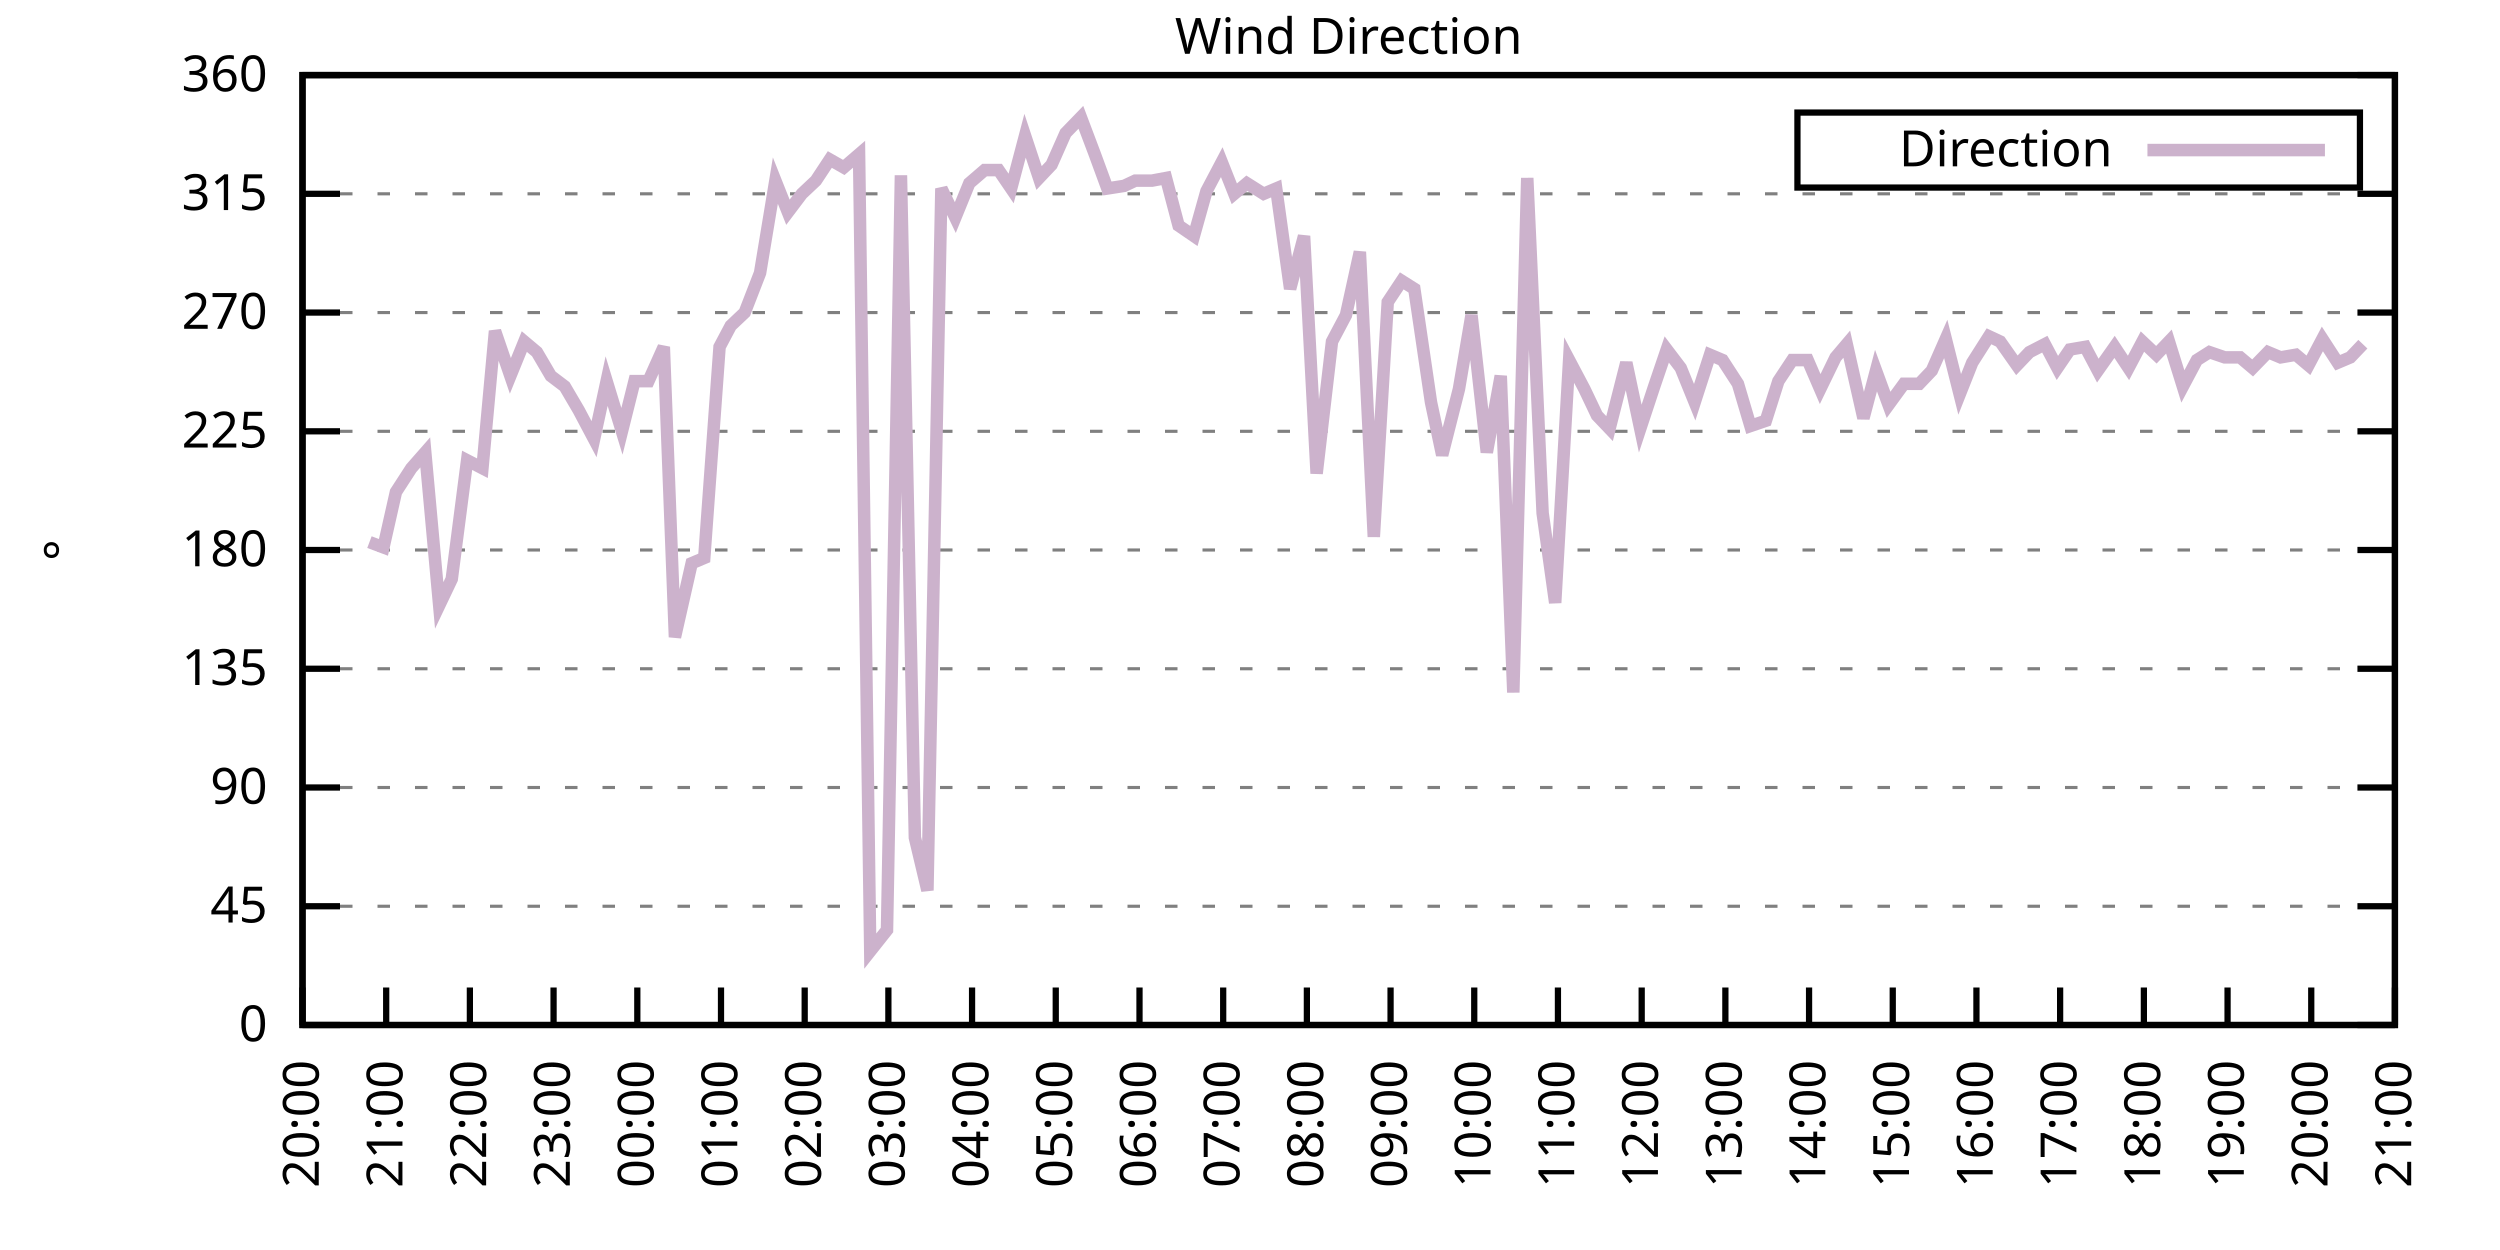
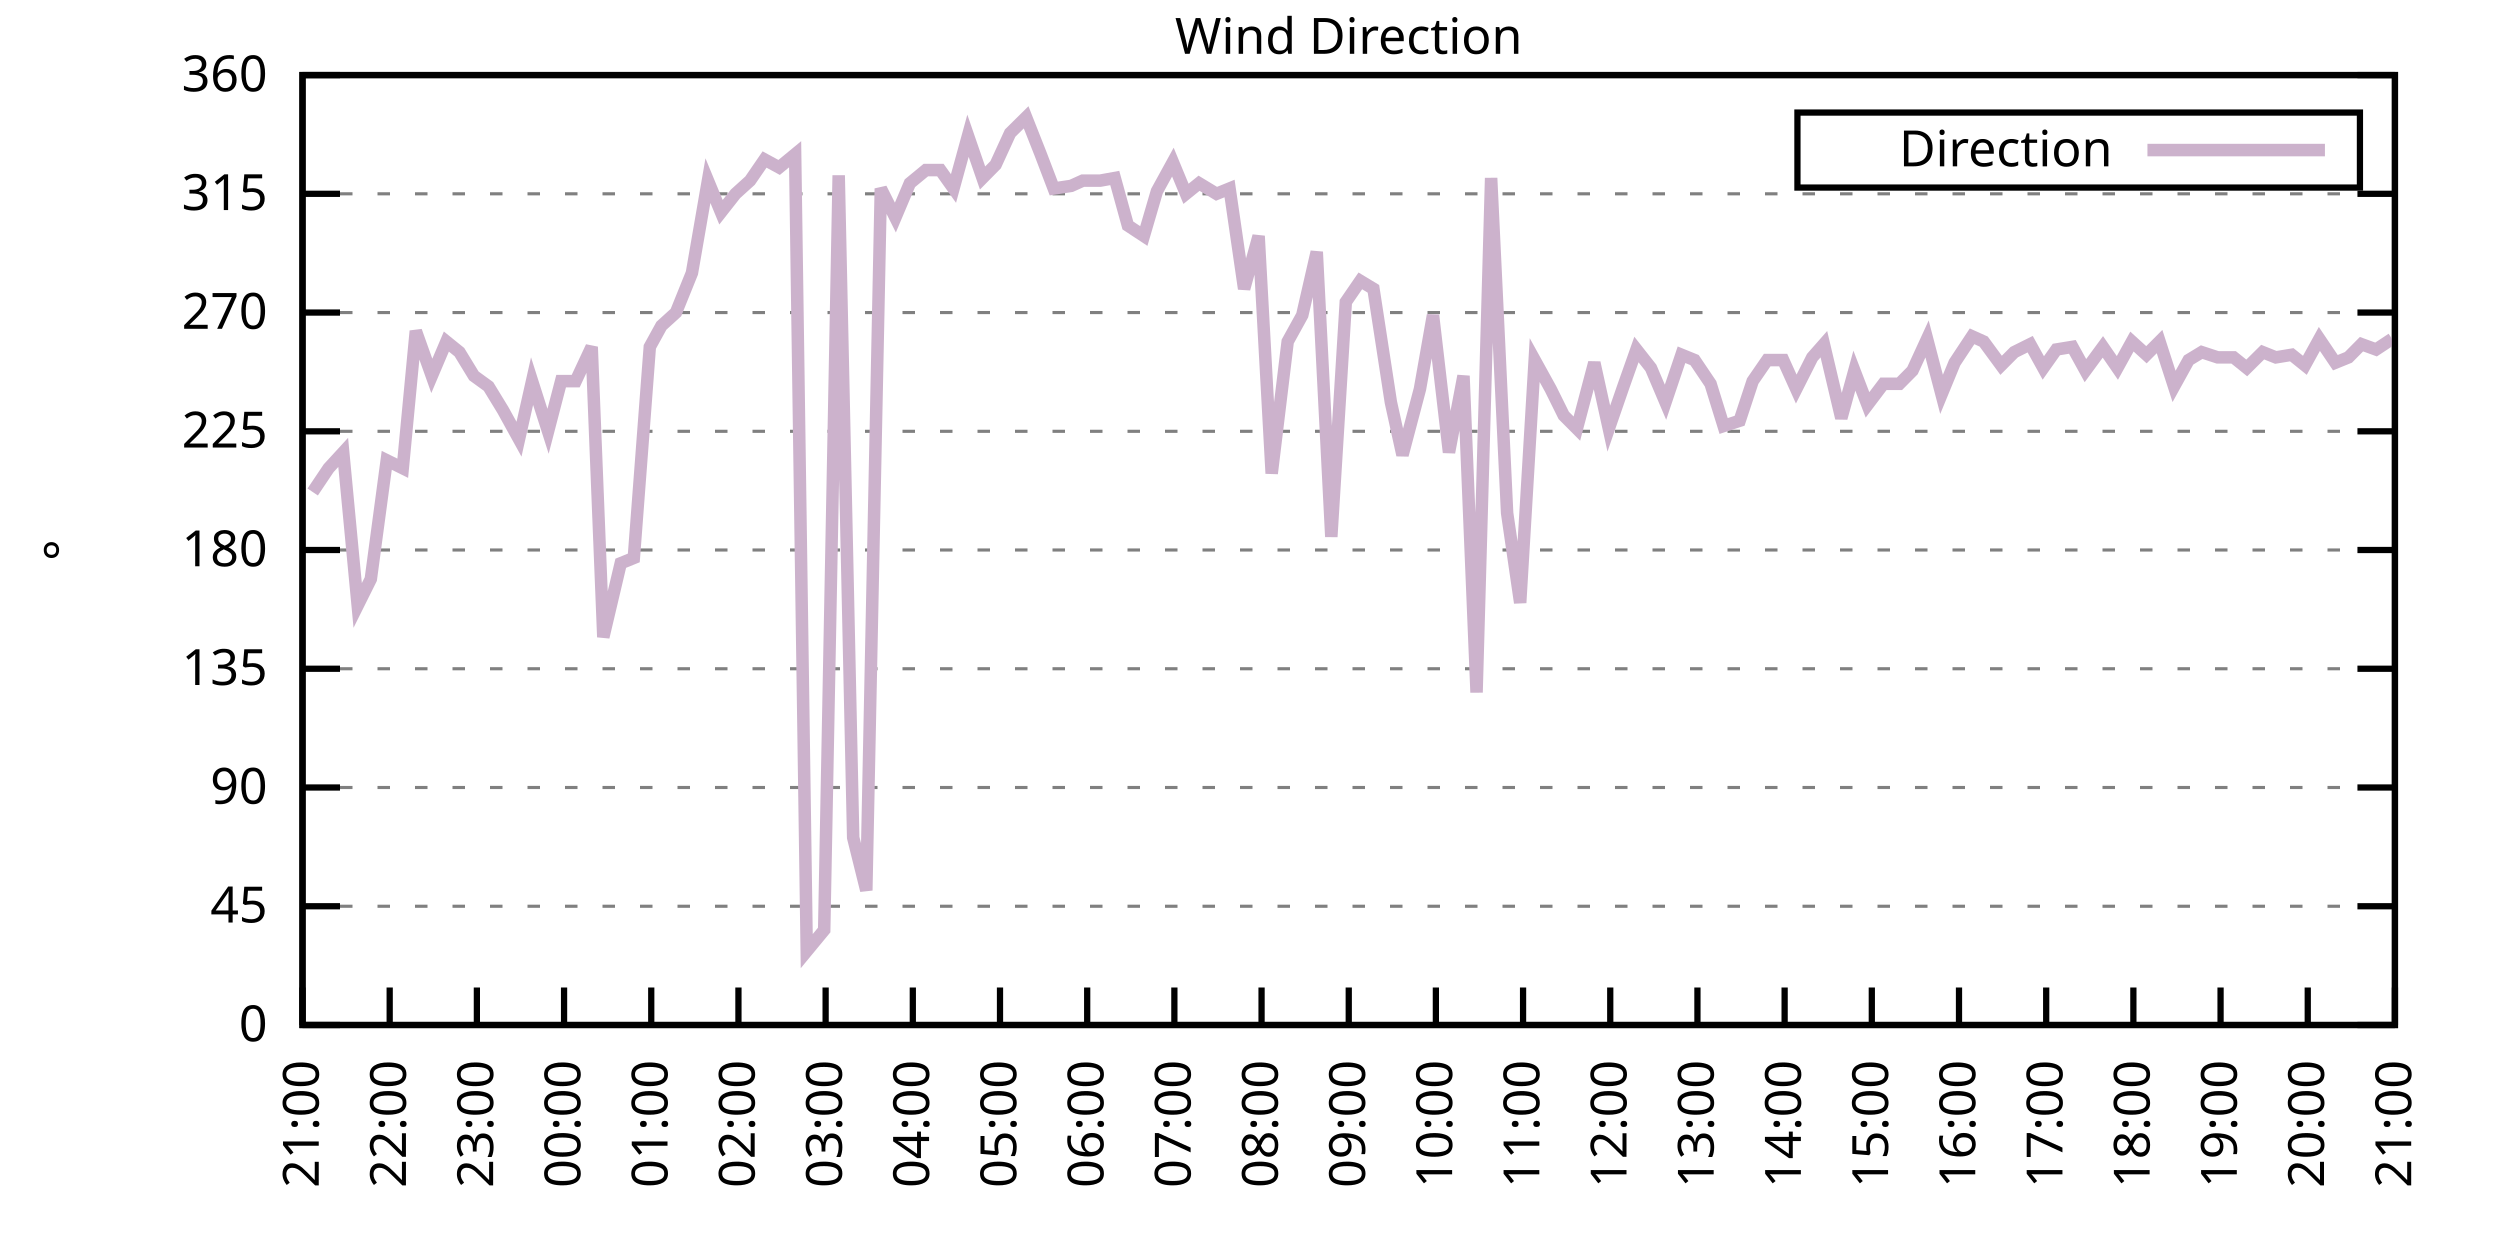
<svg xmlns="http://www.w3.org/2000/svg" xmlns:xlink="http://www.w3.org/1999/xlink" width="400" height="200" viewBox="0 0 400 200">
  <g id="gnuplot_canvas">
    <rect x="0" y="0" width="400" height="200" fill="none" />
    <defs>
      <circle id="gpDot" r="0.5" stroke-width="0.5" stroke="currentColor" />
      <path id="gpPt0" stroke-width="0.333" stroke="currentColor" d="M-1,0 h2 M0,-1 v2" />
      <path id="gpPt1" stroke-width="0.333" stroke="currentColor" d="M-1,-1 L1,1 M1,-1 L-1,1" />
      <path id="gpPt2" stroke-width="0.333" stroke="currentColor" d="M-1,0 L1,0 M0,-1 L0,1 M-1,-1 L1,1 M-1,1 L1,-1" />
      <rect id="gpPt3" stroke-width="0.333" stroke="currentColor" x="-1" y="-1" width="2" height="2" />
      <rect id="gpPt4" stroke-width="0.333" stroke="currentColor" fill="currentColor" x="-1" y="-1" width="2" height="2" />
      <circle id="gpPt5" stroke-width="0.333" stroke="currentColor" cx="0" cy="0" r="1" />
      <use xlink:href="#gpPt5" id="gpPt6" fill="currentColor" stroke="none" />
      <path id="gpPt7" stroke-width="0.333" stroke="currentColor" d="M0,-1.33 L-1.33,0.67 L1.33,0.67 z" />
      <use xlink:href="#gpPt7" id="gpPt8" fill="currentColor" stroke="none" />
      <use xlink:href="#gpPt7" id="gpPt9" stroke="currentColor" transform="rotate(180)" />
      <use xlink:href="#gpPt9" id="gpPt10" fill="currentColor" stroke="none" />
      <use xlink:href="#gpPt3" id="gpPt11" stroke="currentColor" transform="rotate(45)" />
      <use xlink:href="#gpPt11" id="gpPt12" fill="currentColor" stroke="none" />
      <path id="gpPt13" stroke-width="0.333" stroke="currentColor" d="M0,1.330 L1.265,0.411 L0.782,-1.067 L-0.782,-1.076 L-1.265,0.411 z" />
      <use xlink:href="#gpPt13" id="gpPt14" fill="currentColor" stroke="none" />
      <filter id="textbox" filterUnits="objectBoundingBox" x="0" y="0" height="1" width="1">
        <feFlood flood-color="white" flood-opacity="1" result="bgnd" />
        <feComposite in="SourceGraphic" in2="bgnd" operator="atop" />
      </filter>
      <filter id="greybox" filterUnits="objectBoundingBox" x="0" y="0" height="1" width="1">
        <feFlood flood-color="lightgrey" flood-opacity="1" result="grey" />
        <feComposite in="SourceGraphic" in2="grey" operator="atop" />
      </filter>
    </defs>
    <g fill="none" color="white" stroke="currentColor" stroke-width="1.00" stroke-linecap="butt" stroke-linejoin="miter">
</g>
    <g fill="none" color="black" stroke="currentColor" stroke-width="1.00" stroke-linecap="butt" stroke-linejoin="miter">
      <g stroke="none" shape-rendering="crispEdges">
        <polygon fill="rgb(255, 255, 255)" points="48.40,164.00 383.18,164.00 383.18,12.02 48.40,12.02 " />
      </g>
    </g>
    <g fill="none" color="black" stroke="currentColor" stroke-width="1.00" stroke-linecap="butt" stroke-linejoin="miter">
</g>
    <g fill="none" color="black" stroke="black" stroke-width="0.50" stroke-linecap="butt" stroke-linejoin="miter">
</g>
    <g fill="none" color="gray" stroke="currentColor" stroke-width="0.50" stroke-linecap="butt" stroke-linejoin="miter">
      <path stroke="gray" stroke-dasharray="2,4" class="gridline" d="M48.40,164.00 L383.19,164.00  " />
    </g>
    <g fill="none" color="gray" stroke="gray" stroke-width="1.00" stroke-linecap="butt" stroke-linejoin="miter">
</g>
    <g fill="none" color="black" stroke="currentColor" stroke-width="1.00" stroke-linecap="butt" stroke-linejoin="miter">
      <path stroke="black" d="M48.40,164.00 L54.40,164.00 M383.19,164.00 L377.19,164.00  " />
      <g transform="translate(42.80,166.60)" stroke="none" fill="black" font-family="Sans" font-size="8.00" text-anchor="end">
        <text>
          <tspan font-family="Sans"> 0</tspan>
        </text>
      </g>
    </g>
    <g fill="none" color="black" stroke="currentColor" stroke-width="1.00" stroke-linecap="butt" stroke-linejoin="miter">
</g>
    <g fill="none" color="black" stroke="black" stroke-width="0.50" stroke-linecap="butt" stroke-linejoin="miter">
</g>
    <g fill="none" color="gray" stroke="currentColor" stroke-width="0.50" stroke-linecap="butt" stroke-linejoin="miter">
      <path stroke="gray" stroke-dasharray="2,4" class="gridline" d="M48.40,145.00 L383.19,145.00  " />
    </g>
    <g fill="none" color="gray" stroke="gray" stroke-width="1.00" stroke-linecap="butt" stroke-linejoin="miter">
</g>
    <g fill="none" color="black" stroke="currentColor" stroke-width="1.00" stroke-linecap="butt" stroke-linejoin="miter">
      <path stroke="black" d="M48.40,145.00 L54.40,145.00 M383.19,145.00 L377.19,145.00  " />
      <g transform="translate(42.80,147.60)" stroke="none" fill="black" font-family="Sans" font-size="8.00" text-anchor="end">
        <text>
          <tspan font-family="Sans"> 45</tspan>
        </text>
      </g>
    </g>
    <g fill="none" color="black" stroke="currentColor" stroke-width="1.00" stroke-linecap="butt" stroke-linejoin="miter">
</g>
    <g fill="none" color="black" stroke="black" stroke-width="0.50" stroke-linecap="butt" stroke-linejoin="miter">
</g>
    <g fill="none" color="gray" stroke="currentColor" stroke-width="0.50" stroke-linecap="butt" stroke-linejoin="miter">
      <path stroke="gray" stroke-dasharray="2,4" class="gridline" d="M48.40,126.00 L383.19,126.00  " />
    </g>
    <g fill="none" color="gray" stroke="gray" stroke-width="1.00" stroke-linecap="butt" stroke-linejoin="miter">
</g>
    <g fill="none" color="black" stroke="currentColor" stroke-width="1.00" stroke-linecap="butt" stroke-linejoin="miter">
      <path stroke="black" d="M48.40,126.00 L54.40,126.00 M383.19,126.00 L377.19,126.00  " />
      <g transform="translate(42.80,128.60)" stroke="none" fill="black" font-family="Sans" font-size="8.00" text-anchor="end">
        <text>
          <tspan font-family="Sans"> 90</tspan>
        </text>
      </g>
    </g>
    <g fill="none" color="black" stroke="currentColor" stroke-width="1.00" stroke-linecap="butt" stroke-linejoin="miter">
</g>
    <g fill="none" color="black" stroke="black" stroke-width="0.50" stroke-linecap="butt" stroke-linejoin="miter">
</g>
    <g fill="none" color="gray" stroke="currentColor" stroke-width="0.50" stroke-linecap="butt" stroke-linejoin="miter">
      <path stroke="gray" stroke-dasharray="2,4" class="gridline" d="M48.40,107.00 L383.19,107.00  " />
    </g>
    <g fill="none" color="gray" stroke="gray" stroke-width="1.00" stroke-linecap="butt" stroke-linejoin="miter">
</g>
    <g fill="none" color="black" stroke="currentColor" stroke-width="1.00" stroke-linecap="butt" stroke-linejoin="miter">
      <path stroke="black" d="M48.40,107.00 L54.40,107.00 M383.19,107.00 L377.19,107.00  " />
      <g transform="translate(42.80,109.60)" stroke="none" fill="black" font-family="Sans" font-size="8.00" text-anchor="end">
        <text>
          <tspan font-family="Sans"> 135</tspan>
        </text>
      </g>
    </g>
    <g fill="none" color="black" stroke="currentColor" stroke-width="1.00" stroke-linecap="butt" stroke-linejoin="miter">
</g>
    <g fill="none" color="black" stroke="black" stroke-width="0.50" stroke-linecap="butt" stroke-linejoin="miter">
</g>
    <g fill="none" color="gray" stroke="currentColor" stroke-width="0.50" stroke-linecap="butt" stroke-linejoin="miter">
      <path stroke="gray" stroke-dasharray="2,4" class="gridline" d="M48.40,88.00 L383.19,88.00  " />
    </g>
    <g fill="none" color="gray" stroke="gray" stroke-width="1.00" stroke-linecap="butt" stroke-linejoin="miter">
</g>
    <g fill="none" color="black" stroke="currentColor" stroke-width="1.00" stroke-linecap="butt" stroke-linejoin="miter">
      <path stroke="black" d="M48.40,88.00 L54.40,88.00 M383.19,88.00 L377.19,88.00  " />
      <g transform="translate(42.80,90.60)" stroke="none" fill="black" font-family="Sans" font-size="8.00" text-anchor="end">
        <text>
          <tspan font-family="Sans"> 180</tspan>
        </text>
      </g>
    </g>
    <g fill="none" color="black" stroke="currentColor" stroke-width="1.00" stroke-linecap="butt" stroke-linejoin="miter">
</g>
    <g fill="none" color="black" stroke="black" stroke-width="0.50" stroke-linecap="butt" stroke-linejoin="miter">
</g>
    <g fill="none" color="gray" stroke="currentColor" stroke-width="0.50" stroke-linecap="butt" stroke-linejoin="miter">
      <path stroke="gray" stroke-dasharray="2,4" class="gridline" d="M48.40,69.01 L383.19,69.01  " />
    </g>
    <g fill="none" color="gray" stroke="gray" stroke-width="1.00" stroke-linecap="butt" stroke-linejoin="miter">
</g>
    <g fill="none" color="black" stroke="currentColor" stroke-width="1.00" stroke-linecap="butt" stroke-linejoin="miter">
      <path stroke="black" d="M48.40,69.01 L54.40,69.01 M383.19,69.01 L377.19,69.01  " />
      <g transform="translate(42.80,71.61)" stroke="none" fill="black" font-family="Sans" font-size="8.00" text-anchor="end">
        <text>
          <tspan font-family="Sans"> 225</tspan>
        </text>
      </g>
    </g>
    <g fill="none" color="black" stroke="currentColor" stroke-width="1.00" stroke-linecap="butt" stroke-linejoin="miter">
</g>
    <g fill="none" color="black" stroke="black" stroke-width="0.50" stroke-linecap="butt" stroke-linejoin="miter">
</g>
    <g fill="none" color="gray" stroke="currentColor" stroke-width="0.50" stroke-linecap="butt" stroke-linejoin="miter">
      <path stroke="gray" stroke-dasharray="2,4" class="gridline" d="M48.40,50.01 L383.19,50.01  " />
    </g>
    <g fill="none" color="gray" stroke="gray" stroke-width="1.00" stroke-linecap="butt" stroke-linejoin="miter">
</g>
    <g fill="none" color="black" stroke="currentColor" stroke-width="1.00" stroke-linecap="butt" stroke-linejoin="miter">
      <path stroke="black" d="M48.40,50.01 L54.40,50.01 M383.19,50.01 L377.19,50.01  " />
      <g transform="translate(42.80,52.61)" stroke="none" fill="black" font-family="Sans" font-size="8.00" text-anchor="end">
        <text>
          <tspan font-family="Sans"> 270</tspan>
        </text>
      </g>
    </g>
    <g fill="none" color="black" stroke="currentColor" stroke-width="1.00" stroke-linecap="butt" stroke-linejoin="miter">
</g>
    <g fill="none" color="black" stroke="black" stroke-width="0.50" stroke-linecap="butt" stroke-linejoin="miter">
</g>
    <g fill="none" color="gray" stroke="currentColor" stroke-width="0.50" stroke-linecap="butt" stroke-linejoin="miter">
      <path stroke="gray" stroke-dasharray="2,4" class="gridline" d="M48.40,31.01 L383.19,31.01  " />
    </g>
    <g fill="none" color="gray" stroke="gray" stroke-width="1.00" stroke-linecap="butt" stroke-linejoin="miter">
</g>
    <g fill="none" color="black" stroke="currentColor" stroke-width="1.00" stroke-linecap="butt" stroke-linejoin="miter">
      <path stroke="black" d="M48.40,31.01 L54.40,31.01 M383.19,31.01 L377.19,31.01  " />
      <g transform="translate(42.80,33.61)" stroke="none" fill="black" font-family="Sans" font-size="8.00" text-anchor="end">
        <text>
          <tspan font-family="Sans"> 315</tspan>
        </text>
      </g>
    </g>
    <g fill="none" color="black" stroke="currentColor" stroke-width="1.00" stroke-linecap="butt" stroke-linejoin="miter">
</g>
    <g fill="none" color="black" stroke="black" stroke-width="0.50" stroke-linecap="butt" stroke-linejoin="miter">
</g>
    <g fill="none" color="gray" stroke="currentColor" stroke-width="0.50" stroke-linecap="butt" stroke-linejoin="miter">
      <path stroke="gray" stroke-dasharray="2,4" class="gridline" d="M48.40,12.01 L383.19,12.01  " />
    </g>
    <g fill="none" color="gray" stroke="gray" stroke-width="1.00" stroke-linecap="butt" stroke-linejoin="miter">
</g>
    <g fill="none" color="black" stroke="currentColor" stroke-width="1.00" stroke-linecap="butt" stroke-linejoin="miter">
      <path stroke="black" d="M48.40,12.01 L54.40,12.01 M383.19,12.01 L377.19,12.01  " />
      <g transform="translate(42.80,14.61)" stroke="none" fill="black" font-family="Sans" font-size="8.00" text-anchor="end">
        <text>
          <tspan font-family="Sans"> 360</tspan>
        </text>
      </g>
    </g>
    <g fill="none" color="black" stroke="currentColor" stroke-width="1.00" stroke-linecap="butt" stroke-linejoin="miter">
      <path stroke="black" d="M48.40,164.00 L48.40,158.00  " />
      <g transform="translate(51.00,169.60) rotate(270.00)" stroke="none" fill="black" font-family="Sans" font-size="8.00" text-anchor="end">
        <text>
-           <tspan font-family="Sans">20:00</tspan>
-         </text>
-       </g>
-     </g>
-     <g fill="none" color="black" stroke="currentColor" stroke-width="1.00" stroke-linecap="butt" stroke-linejoin="miter">
-       <path stroke="black" d="M61.79,164.00 L61.79,158.00  " />
-       <g transform="translate(64.39,169.60) rotate(270.00)" stroke="none" fill="black" font-family="Sans" font-size="8.00" text-anchor="end">
-         <text>
          <tspan font-family="Sans">21:00</tspan>
        </text>
      </g>
    </g>
    <g fill="none" color="black" stroke="currentColor" stroke-width="1.00" stroke-linecap="butt" stroke-linejoin="miter">
-       <path stroke="black" d="M75.18,164.00 L75.18,158.00  " />
-       <g transform="translate(77.78,169.60) rotate(270.00)" stroke="none" fill="black" font-family="Sans" font-size="8.00" text-anchor="end">
+       <path stroke="black" d="M62.35,164.00 L62.35,158.00  " />
+       <g transform="translate(64.95,169.60) rotate(270.00)" stroke="none" fill="black" font-family="Sans" font-size="8.00" text-anchor="end">
        <text>
          <tspan font-family="Sans">22:00</tspan>
        </text>
      </g>
    </g>
    <g fill="none" color="black" stroke="currentColor" stroke-width="1.00" stroke-linecap="butt" stroke-linejoin="miter">
-       <path stroke="black" d="M88.57,164.00 L88.57,158.00  " />
-       <g transform="translate(91.17,169.60) rotate(270.00)" stroke="none" fill="black" font-family="Sans" font-size="8.00" text-anchor="end">
+       <path stroke="black" d="M76.30,164.00 L76.30,158.00  " />
+       <g transform="translate(78.90,169.60) rotate(270.00)" stroke="none" fill="black" font-family="Sans" font-size="8.00" text-anchor="end">
        <text>
          <tspan font-family="Sans">23:00</tspan>
        </text>
      </g>
    </g>
    <g fill="none" color="black" stroke="currentColor" stroke-width="1.00" stroke-linecap="butt" stroke-linejoin="miter">
-       <path stroke="black" d="M101.97,164.00 L101.97,158.00  " />
-       <g transform="translate(104.57,169.60) rotate(270.00)" stroke="none" fill="black" font-family="Sans" font-size="8.00" text-anchor="end">
+       <path stroke="black" d="M90.25,164.00 L90.25,158.00  " />
+       <g transform="translate(92.85,169.60) rotate(270.00)" stroke="none" fill="black" font-family="Sans" font-size="8.00" text-anchor="end">
        <text>
          <tspan font-family="Sans">00:00</tspan>
        </text>
      </g>
    </g>
    <g fill="none" color="black" stroke="currentColor" stroke-width="1.00" stroke-linecap="butt" stroke-linejoin="miter">
-       <path stroke="black" d="M115.36,164.00 L115.36,158.00  " />
-       <g transform="translate(117.96,169.60) rotate(270.00)" stroke="none" fill="black" font-family="Sans" font-size="8.00" text-anchor="end">
+       <path stroke="black" d="M104.20,164.00 L104.20,158.00  " />
+       <g transform="translate(106.80,169.60) rotate(270.00)" stroke="none" fill="black" font-family="Sans" font-size="8.00" text-anchor="end">
        <text>
          <tspan font-family="Sans">01:00</tspan>
        </text>
      </g>
    </g>
    <g fill="none" color="black" stroke="currentColor" stroke-width="1.00" stroke-linecap="butt" stroke-linejoin="miter">
-       <path stroke="black" d="M128.75,164.00 L128.75,158.00  " />
-       <g transform="translate(131.35,169.60) rotate(270.00)" stroke="none" fill="black" font-family="Sans" font-size="8.00" text-anchor="end">
+       <path stroke="black" d="M118.15,164.00 L118.15,158.00  " />
+       <g transform="translate(120.75,169.60) rotate(270.00)" stroke="none" fill="black" font-family="Sans" font-size="8.00" text-anchor="end">
        <text>
          <tspan font-family="Sans">02:00</tspan>
        </text>
      </g>
    </g>
    <g fill="none" color="black" stroke="currentColor" stroke-width="1.00" stroke-linecap="butt" stroke-linejoin="miter">
-       <path stroke="black" d="M142.14,164.00 L142.14,158.00  " />
-       <g transform="translate(144.74,169.60) rotate(270.00)" stroke="none" fill="black" font-family="Sans" font-size="8.00" text-anchor="end">
+       <path stroke="black" d="M132.10,164.00 L132.10,158.00  " />
+       <g transform="translate(134.70,169.60) rotate(270.00)" stroke="none" fill="black" font-family="Sans" font-size="8.00" text-anchor="end">
        <text>
          <tspan font-family="Sans">03:00</tspan>
        </text>
      </g>
    </g>
    <g fill="none" color="black" stroke="currentColor" stroke-width="1.00" stroke-linecap="butt" stroke-linejoin="miter">
-       <path stroke="black" d="M155.53,164.00 L155.53,158.00  " />
-       <g transform="translate(158.13,169.60) rotate(270.00)" stroke="none" fill="black" font-family="Sans" font-size="8.00" text-anchor="end">
+       <path stroke="black" d="M146.05,164.00 L146.05,158.00  " />
+       <g transform="translate(148.65,169.60) rotate(270.00)" stroke="none" fill="black" font-family="Sans" font-size="8.00" text-anchor="end">
        <text>
          <tspan font-family="Sans">04:00</tspan>
        </text>
      </g>
    </g>
    <g fill="none" color="black" stroke="currentColor" stroke-width="1.00" stroke-linecap="butt" stroke-linejoin="miter">
-       <path stroke="black" d="M168.92,164.00 L168.92,158.00  " />
-       <g transform="translate(171.52,169.60) rotate(270.00)" stroke="none" fill="black" font-family="Sans" font-size="8.00" text-anchor="end">
+       <path stroke="black" d="M160.00,164.00 L160.00,158.00  " />
+       <g transform="translate(162.60,169.60) rotate(270.00)" stroke="none" fill="black" font-family="Sans" font-size="8.00" text-anchor="end">
        <text>
          <tspan font-family="Sans">05:00</tspan>
        </text>
      </g>
    </g>
    <g fill="none" color="black" stroke="currentColor" stroke-width="1.00" stroke-linecap="butt" stroke-linejoin="miter">
-       <path stroke="black" d="M182.32,164.00 L182.32,158.00  " />
-       <g transform="translate(184.92,169.60) rotate(270.00)" stroke="none" fill="black" font-family="Sans" font-size="8.00" text-anchor="end">
+       <path stroke="black" d="M173.95,164.00 L173.95,158.00  " />
+       <g transform="translate(176.55,169.60) rotate(270.00)" stroke="none" fill="black" font-family="Sans" font-size="8.00" text-anchor="end">
        <text>
          <tspan font-family="Sans">06:00</tspan>
        </text>
      </g>
    </g>
    <g fill="none" color="black" stroke="currentColor" stroke-width="1.00" stroke-linecap="butt" stroke-linejoin="miter">
-       <path stroke="black" d="M195.71,164.00 L195.71,158.00  " />
-       <g transform="translate(198.31,169.60) rotate(270.00)" stroke="none" fill="black" font-family="Sans" font-size="8.00" text-anchor="end">
+       <path stroke="black" d="M187.90,164.00 L187.90,158.00  " />
+       <g transform="translate(190.50,169.60) rotate(270.00)" stroke="none" fill="black" font-family="Sans" font-size="8.00" text-anchor="end">
        <text>
          <tspan font-family="Sans">07:00</tspan>
        </text>
      </g>
    </g>
    <g fill="none" color="black" stroke="currentColor" stroke-width="1.00" stroke-linecap="butt" stroke-linejoin="miter">
-       <path stroke="black" d="M209.10,164.00 L209.10,158.00  " />
-       <g transform="translate(211.70,169.60) rotate(270.00)" stroke="none" fill="black" font-family="Sans" font-size="8.00" text-anchor="end">
+       <path stroke="black" d="M201.85,164.00 L201.85,158.00  " />
+       <g transform="translate(204.45,169.60) rotate(270.00)" stroke="none" fill="black" font-family="Sans" font-size="8.00" text-anchor="end">
        <text>
          <tspan font-family="Sans">08:00</tspan>
        </text>
      </g>
    </g>
    <g fill="none" color="black" stroke="currentColor" stroke-width="1.00" stroke-linecap="butt" stroke-linejoin="miter">
-       <path stroke="black" d="M222.49,164.00 L222.49,158.00  " />
-       <g transform="translate(225.09,169.60) rotate(270.00)" stroke="none" fill="black" font-family="Sans" font-size="8.00" text-anchor="end">
+       <path stroke="black" d="M215.80,164.00 L215.80,158.00  " />
+       <g transform="translate(218.40,169.60) rotate(270.00)" stroke="none" fill="black" font-family="Sans" font-size="8.00" text-anchor="end">
        <text>
          <tspan font-family="Sans">09:00</tspan>
        </text>
      </g>
    </g>
    <g fill="none" color="black" stroke="currentColor" stroke-width="1.00" stroke-linecap="butt" stroke-linejoin="miter">
-       <path stroke="black" d="M235.88,164.00 L235.88,158.00  " />
-       <g transform="translate(238.48,169.60) rotate(270.00)" stroke="none" fill="black" font-family="Sans" font-size="8.00" text-anchor="end">
+       <path stroke="black" d="M229.74,164.00 L229.74,158.00  " />
+       <g transform="translate(232.34,169.60) rotate(270.00)" stroke="none" fill="black" font-family="Sans" font-size="8.00" text-anchor="end">
        <text>
          <tspan font-family="Sans">10:00</tspan>
        </text>
      </g>
    </g>
    <g fill="none" color="black" stroke="currentColor" stroke-width="1.00" stroke-linecap="butt" stroke-linejoin="miter">
-       <path stroke="black" d="M249.27,164.00 L249.27,158.00  " />
-       <g transform="translate(251.87,169.60) rotate(270.00)" stroke="none" fill="black" font-family="Sans" font-size="8.00" text-anchor="end">
+       <path stroke="black" d="M243.69,164.00 L243.69,158.00  " />
+       <g transform="translate(246.29,169.60) rotate(270.00)" stroke="none" fill="black" font-family="Sans" font-size="8.00" text-anchor="end">
        <text>
          <tspan font-family="Sans">11:00</tspan>
        </text>
      </g>
    </g>
    <g fill="none" color="black" stroke="currentColor" stroke-width="1.00" stroke-linecap="butt" stroke-linejoin="miter">
-       <path stroke="black" d="M262.67,164.00 L262.67,158.00  " />
-       <g transform="translate(265.27,169.60) rotate(270.00)" stroke="none" fill="black" font-family="Sans" font-size="8.00" text-anchor="end">
+       <path stroke="black" d="M257.64,164.00 L257.64,158.00  " />
+       <g transform="translate(260.24,169.60) rotate(270.00)" stroke="none" fill="black" font-family="Sans" font-size="8.00" text-anchor="end">
        <text>
          <tspan font-family="Sans">12:00</tspan>
        </text>
      </g>
    </g>
    <g fill="none" color="black" stroke="currentColor" stroke-width="1.00" stroke-linecap="butt" stroke-linejoin="miter">
-       <path stroke="black" d="M276.06,164.00 L276.06,158.00  " />
-       <g transform="translate(278.66,169.60) rotate(270.00)" stroke="none" fill="black" font-family="Sans" font-size="8.00" text-anchor="end">
+       <path stroke="black" d="M271.59,164.00 L271.59,158.00  " />
+       <g transform="translate(274.19,169.60) rotate(270.00)" stroke="none" fill="black" font-family="Sans" font-size="8.00" text-anchor="end">
        <text>
          <tspan font-family="Sans">13:00</tspan>
        </text>
      </g>
    </g>
    <g fill="none" color="black" stroke="currentColor" stroke-width="1.00" stroke-linecap="butt" stroke-linejoin="miter">
-       <path stroke="black" d="M289.45,164.00 L289.45,158.00  " />
-       <g transform="translate(292.05,169.60) rotate(270.00)" stroke="none" fill="black" font-family="Sans" font-size="8.00" text-anchor="end">
+       <path stroke="black" d="M285.54,164.00 L285.54,158.00  " />
+       <g transform="translate(288.14,169.60) rotate(270.00)" stroke="none" fill="black" font-family="Sans" font-size="8.00" text-anchor="end">
        <text>
          <tspan font-family="Sans">14:00</tspan>
        </text>
      </g>
    </g>
    <g fill="none" color="black" stroke="currentColor" stroke-width="1.00" stroke-linecap="butt" stroke-linejoin="miter">
-       <path stroke="black" d="M302.84,164.00 L302.84,158.00  " />
-       <g transform="translate(305.44,169.60) rotate(270.00)" stroke="none" fill="black" font-family="Sans" font-size="8.00" text-anchor="end">
+       <path stroke="black" d="M299.49,164.00 L299.49,158.00  " />
+       <g transform="translate(302.09,169.60) rotate(270.00)" stroke="none" fill="black" font-family="Sans" font-size="8.00" text-anchor="end">
        <text>
          <tspan font-family="Sans">15:00</tspan>
        </text>
      </g>
    </g>
    <g fill="none" color="black" stroke="currentColor" stroke-width="1.00" stroke-linecap="butt" stroke-linejoin="miter">
-       <path stroke="black" d="M316.23,164.00 L316.23,158.00  " />
-       <g transform="translate(318.83,169.60) rotate(270.00)" stroke="none" fill="black" font-family="Sans" font-size="8.00" text-anchor="end">
+       <path stroke="black" d="M313.44,164.00 L313.44,158.00  " />
+       <g transform="translate(316.04,169.60) rotate(270.00)" stroke="none" fill="black" font-family="Sans" font-size="8.00" text-anchor="end">
        <text>
          <tspan font-family="Sans">16:00</tspan>
        </text>
      </g>
    </g>
    <g fill="none" color="black" stroke="currentColor" stroke-width="1.00" stroke-linecap="butt" stroke-linejoin="miter">
-       <path stroke="black" d="M329.62,164.00 L329.62,158.00  " />
-       <g transform="translate(332.22,169.60) rotate(270.00)" stroke="none" fill="black" font-family="Sans" font-size="8.00" text-anchor="end">
+       <path stroke="black" d="M327.39,164.00 L327.39,158.00  " />
+       <g transform="translate(329.99,169.60) rotate(270.00)" stroke="none" fill="black" font-family="Sans" font-size="8.00" text-anchor="end">
        <text>
          <tspan font-family="Sans">17:00</tspan>
        </text>
      </g>
    </g>
    <g fill="none" color="black" stroke="currentColor" stroke-width="1.00" stroke-linecap="butt" stroke-linejoin="miter">
-       <path stroke="black" d="M343.02,164.00 L343.02,158.00  " />
-       <g transform="translate(345.62,169.60) rotate(270.00)" stroke="none" fill="black" font-family="Sans" font-size="8.00" text-anchor="end">
+       <path stroke="black" d="M341.34,164.00 L341.34,158.00  " />
+       <g transform="translate(343.94,169.60) rotate(270.00)" stroke="none" fill="black" font-family="Sans" font-size="8.00" text-anchor="end">
        <text>
          <tspan font-family="Sans">18:00</tspan>
        </text>
      </g>
    </g>
    <g fill="none" color="black" stroke="currentColor" stroke-width="1.00" stroke-linecap="butt" stroke-linejoin="miter">
-       <path stroke="black" d="M356.41,164.00 L356.41,158.00  " />
-       <g transform="translate(359.01,169.60) rotate(270.00)" stroke="none" fill="black" font-family="Sans" font-size="8.00" text-anchor="end">
+       <path stroke="black" d="M355.29,164.00 L355.29,158.00  " />
+       <g transform="translate(357.89,169.60) rotate(270.00)" stroke="none" fill="black" font-family="Sans" font-size="8.00" text-anchor="end">
        <text>
          <tspan font-family="Sans">19:00</tspan>
        </text>
      </g>
    </g>
    <g fill="none" color="black" stroke="currentColor" stroke-width="1.00" stroke-linecap="butt" stroke-linejoin="miter">
-       <path stroke="black" d="M369.80,164.00 L369.80,158.00  " />
-       <g transform="translate(372.40,169.60) rotate(270.00)" stroke="none" fill="black" font-family="Sans" font-size="8.00" text-anchor="end">
+       <path stroke="black" d="M369.24,164.00 L369.24,158.00  " />
+       <g transform="translate(371.84,169.60) rotate(270.00)" stroke="none" fill="black" font-family="Sans" font-size="8.00" text-anchor="end">
        <text>
          <tspan font-family="Sans">20:00</tspan>
        </text>
      </g>
    </g>
    <g fill="none" color="black" stroke="currentColor" stroke-width="1.00" stroke-linecap="butt" stroke-linejoin="miter">
      <path stroke="black" d="M383.19,164.00 L383.19,158.00  " />
      <g transform="translate(385.79,169.60) rotate(270.00)" stroke="none" fill="black" font-family="Sans" font-size="8.00" text-anchor="end">
        <text>
          <tspan font-family="Sans">21:00</tspan>
        </text>
      </g>
    </g>
    <g fill="none" color="black" stroke="currentColor" stroke-width="1.00" stroke-linecap="butt" stroke-linejoin="miter">
</g>
    <g fill="none" color="black" stroke="currentColor" stroke-width="1.00" stroke-linecap="butt" stroke-linejoin="miter">
      <path stroke="black" d="M48.40,12.01 L48.40,164.00 L383.19,164.00 L383.19,12.01 L48.40,12.01 Z  " />
    </g>
    <g fill="none" color="black" stroke="currentColor" stroke-width="1.00" stroke-linecap="butt" stroke-linejoin="miter">
</g>
    <g fill="none" color="black" stroke="currentColor" stroke-width="1.00" stroke-linecap="butt" stroke-linejoin="miter">
      <path stroke="black" d="M287.59,30.01 L287.59,18.01 L377.59,18.01 L377.59,30.01 L287.59,30.01 Z  " />
    </g>
    <g id="Wind_direction_plot_1">
      <g fill="none" color="white" stroke="black" stroke-width="2.00" stroke-linecap="butt" stroke-linejoin="miter">
</g>
      <g fill="none" color="black" stroke="currentColor" stroke-width="2.00" stroke-linecap="butt" stroke-linejoin="miter">
        <g transform="translate(337.99,26.61)" stroke="none" fill="black" font-family="Sans" font-size="8.00" text-anchor="end">
          <text>
            <tspan font-family="Sans">Direction</tspan>
          </text>
        </g>
      </g>
      <g fill="none" color="black" stroke="currentColor" stroke-width="2.00" stroke-linecap="butt" stroke-linejoin="miter">
-         <path stroke="rgb(204, 178, 204)" d="M343.59,24.01 L371.99,24.01 M59.11,86.74 L61.35,87.58 L63.35,78.72 L65.81,74.92 L68.04,72.38 L70.27,96.87   L72.28,92.65 L74.74,73.65 L77.19,74.92 L79.20,52.96 L81.66,60.14 L83.89,54.65 L85.90,56.34 L88.13,60.14   L90.36,61.83 L92.59,65.63 L95.05,70.27 L97.06,60.98 L99.51,69.01 L101.52,60.98 L103.75,60.98 L106.21,55.50   L107.99,101.94 L110.67,90.12 L112.68,89.27 L115.13,55.50 L116.92,52.12 L119.15,50.01 L121.61,43.67 L124.06,28.90   L126.07,33.96 L128.30,31.01 L130.54,28.90 L132.77,25.52 L135.00,26.79 L137.45,24.68 L139.24,152.18 L141.92,148.80   L144.15,28.05 L146.38,134.02 L148.39,142.47 L150.62,30.16 L152.85,34.81 L155.09,29.32 L157.54,27.21 L159.77,27.21   L161.78,30.16 L164.01,21.72 L166.25,28.48 L168.25,26.36 L170.49,21.30 L172.94,18.77 L175.17,24.68 L177.18,30.16   L179.86,29.74 L181.65,28.90 L184.32,28.90 L186.56,28.48 L188.57,36.08 L191.02,37.76 L193.03,30.59 L195.48,25.94   L197.49,31.01 L199.50,29.32 L202.18,31.01 L204.19,30.16 L206.42,46.21 L208.65,37.76 L210.66,75.76 L213.12,54.65   L215.35,50.43 L217.58,40.30 L219.81,85.89 L222.04,48.32 L224.28,44.94 L226.29,46.21 L228.96,64.36 L230.75,72.81   L233.43,62.25 L235.44,50.43 L237.89,72.38 L240.12,60.14 L242.13,110.80 L244.36,28.48 L246.82,82.09 L248.83,96.45   L251.06,57.61 L253.51,62.25 L255.52,66.47 L257.53,68.58 L260.21,58.03 L262.44,68.58 L264.67,61.83 L266.68,55.92   L268.92,58.87 L271.15,64.36 L273.60,56.76 L275.61,57.61 L278.07,61.41 L280.07,68.16 L282.53,67.32 L284.54,60.98   L286.77,57.61 L289.23,57.61 L291.23,62.25 L293.69,57.18 L295.48,55.07 L298.15,66.90 L300.16,59.30 L302.17,64.78   L304.63,61.41 L307.08,61.41 L309.09,59.30 L311.32,54.23 L313.55,63.10 L315.56,58.03 L318.24,53.81 L320.03,54.65   L322.70,58.45 L324.71,56.34 L327.17,55.07 L329.18,58.87 L331.19,55.92 L333.64,55.50 L335.65,59.30 L338.33,55.50   L340.56,58.87 L342.79,54.65 L345.02,56.76 L347.03,54.65 L349.26,61.83 L351.50,57.61 L353.51,56.34 L355.96,57.18   L358.42,57.18 L360.42,58.87 L362.88,56.34 L364.89,57.18 L367.34,56.76 L369.35,58.45 L371.58,54.23 L374.04,58.03   L376.05,57.18 L378.06,55.07  " />
+         <path stroke="rgb(204, 178, 204)" d="M343.59,24.01 L371.99,24.01 M50.03,78.72 L52.58,74.92 L54.91,72.38 L57.23,96.87 L59.33,92.65 L61.88,73.65   L64.44,74.92 L66.53,52.96 L69.09,60.14 L71.42,54.65 L73.51,56.34 L75.83,60.14 L78.16,61.83 L80.48,65.63   L83.04,70.27 L85.13,60.98 L87.69,69.01 L89.78,60.98 L92.11,60.98 L94.67,55.50 L96.53,101.94 L99.32,90.12   L101.41,89.27 L103.97,55.50 L105.83,52.12 L108.15,50.01 L110.71,43.67 L113.27,28.90 L115.36,33.96 L117.68,31.01   L120.01,28.90 L122.33,25.52 L124.66,26.79 L127.22,24.68 L129.08,152.18 L131.87,148.80 L134.19,28.05 L136.51,134.02   L138.61,142.47 L140.93,30.16 L143.26,34.81 L145.58,29.32 L148.14,27.21 L150.46,27.21 L152.56,30.16 L154.88,21.72   L157.21,28.48 L159.30,26.36 L161.62,21.30 L164.18,18.77 L166.51,24.68 L168.60,30.16 L171.39,29.74 L173.25,28.90   L176.04,28.90 L178.36,28.48 L180.46,36.08 L183.01,37.76 L185.11,30.59 L187.66,25.94 L189.76,31.01 L191.85,29.32   L194.64,31.01 L196.73,30.16 L199.06,46.21 L201.38,37.76 L203.47,75.76 L206.03,54.65 L208.36,50.43 L210.68,40.30   L213.01,85.89 L215.33,48.32 L217.65,44.94 L219.75,46.21 L222.54,64.36 L224.40,72.81 L227.19,62.25 L229.28,50.43   L231.84,72.38 L234.16,60.14 L236.25,110.80 L238.58,28.48 L241.14,82.09 L243.23,96.45 L245.55,57.61 L248.11,62.25   L250.20,66.47 L252.30,68.58 L255.09,58.03 L257.41,68.58 L259.74,61.83 L261.83,55.92 L264.15,58.87 L266.48,64.36   L269.04,56.76 L271.13,57.61 L273.69,61.41 L275.78,68.16 L278.34,67.32 L280.43,60.98 L282.75,57.61 L285.31,57.61   L287.40,62.25 L289.96,57.18 L291.82,55.07 L294.61,66.90 L296.70,59.30 L298.80,64.78 L301.35,61.41 L303.91,61.41   L306.00,59.30 L308.33,54.23 L310.65,63.10 L312.74,58.03 L315.53,53.81 L317.39,54.65 L320.18,58.45 L322.28,56.34   L324.83,55.07 L326.93,58.87 L329.02,55.92 L331.58,55.50 L333.67,59.30 L336.46,55.50 L338.78,58.87 L341.11,54.65   L343.43,56.76 L345.53,54.65 L347.85,61.83 L350.18,57.61 L352.27,56.34 L354.83,57.18 L357.38,57.18 L359.48,58.87   L362.03,56.34 L364.13,57.18 L366.68,56.76 L368.78,58.45 L371.10,54.23 L373.66,58.03 L375.75,57.18 L377.84,55.07   L380.17,55.92 L382.73,54.23  " />
      </g>
    </g>
    <g fill="none" color="black" stroke="currentColor" stroke-width="2.00" stroke-linecap="butt" stroke-linejoin="miter">
</g>
    <g fill="none" color="black" stroke="black" stroke-width="1.00" stroke-linecap="butt" stroke-linejoin="miter">
</g>
    <g fill="none" color="black" stroke="currentColor" stroke-width="1.00" stroke-linecap="butt" stroke-linejoin="miter">
      <path stroke="black" d="M48.40,12.01 L48.40,164.00 L383.19,164.00 L383.19,12.01 L48.40,12.01 Z  " />
      <g transform="translate(12.80,88.01) rotate(270.00)" stroke="none" fill="black" font-family="Sans" font-size="8.00" text-anchor="middle">
        <text>
          <tspan font-family="Sans">°</tspan>
        </text>
      </g>
    </g>
    <g fill="none" color="black" stroke="currentColor" stroke-width="1.00" stroke-linecap="butt" stroke-linejoin="miter">
</g>
    <g fill="none" color="black" stroke="currentColor" stroke-width="1.00" stroke-linecap="butt" stroke-linejoin="miter">
      <g transform="translate(215.79,8.61)" stroke="none" fill="black" font-family="Sans" font-size="8.00" text-anchor="middle">
        <text>
          <tspan font-family="Sans">Wind Direction</tspan>
        </text>
      </g>
    </g>
    <g fill="none" color="black" stroke="currentColor" stroke-width="1.00" stroke-linecap="butt" stroke-linejoin="miter">
</g>
  </g>
</svg>
